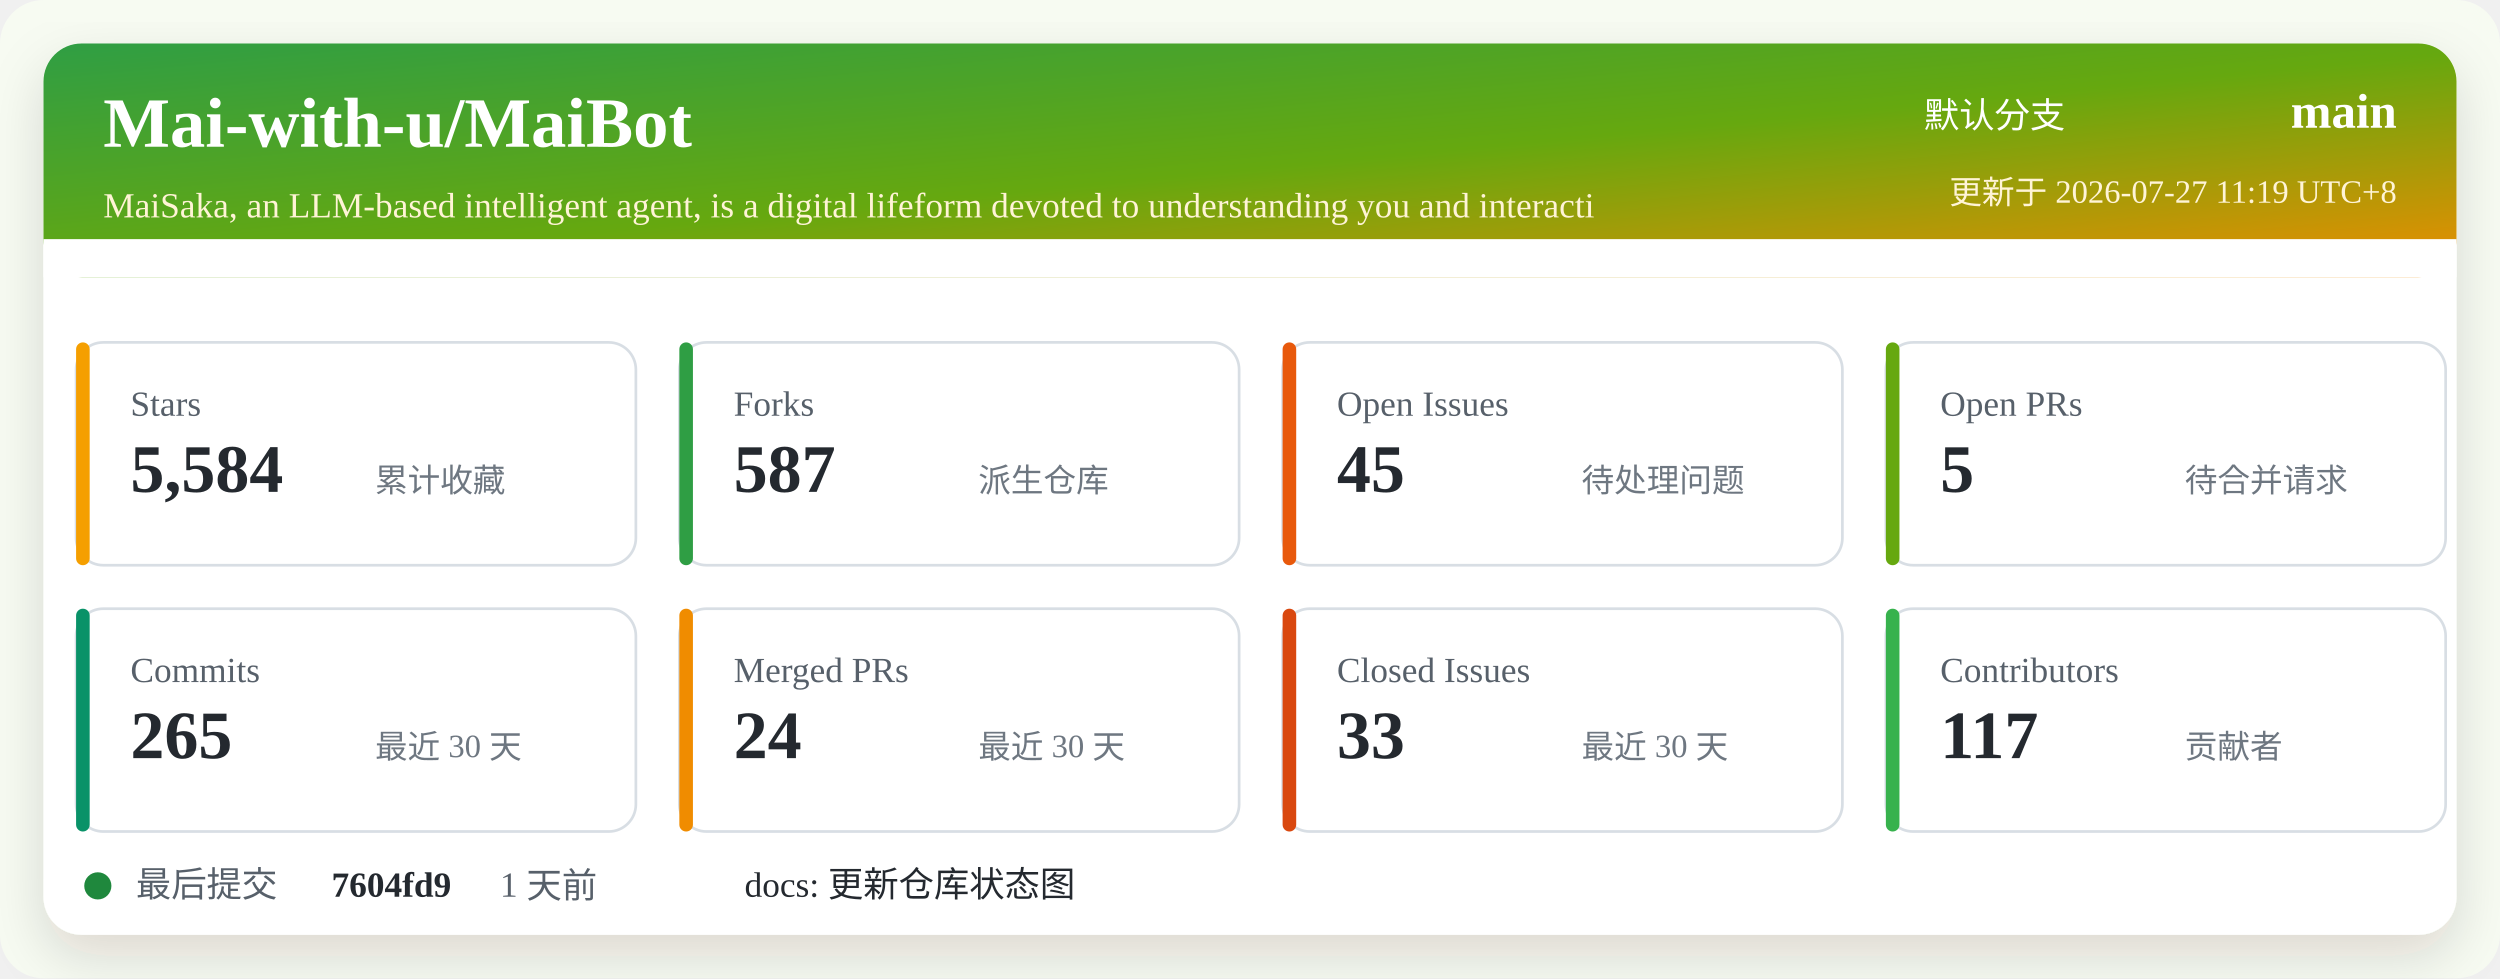
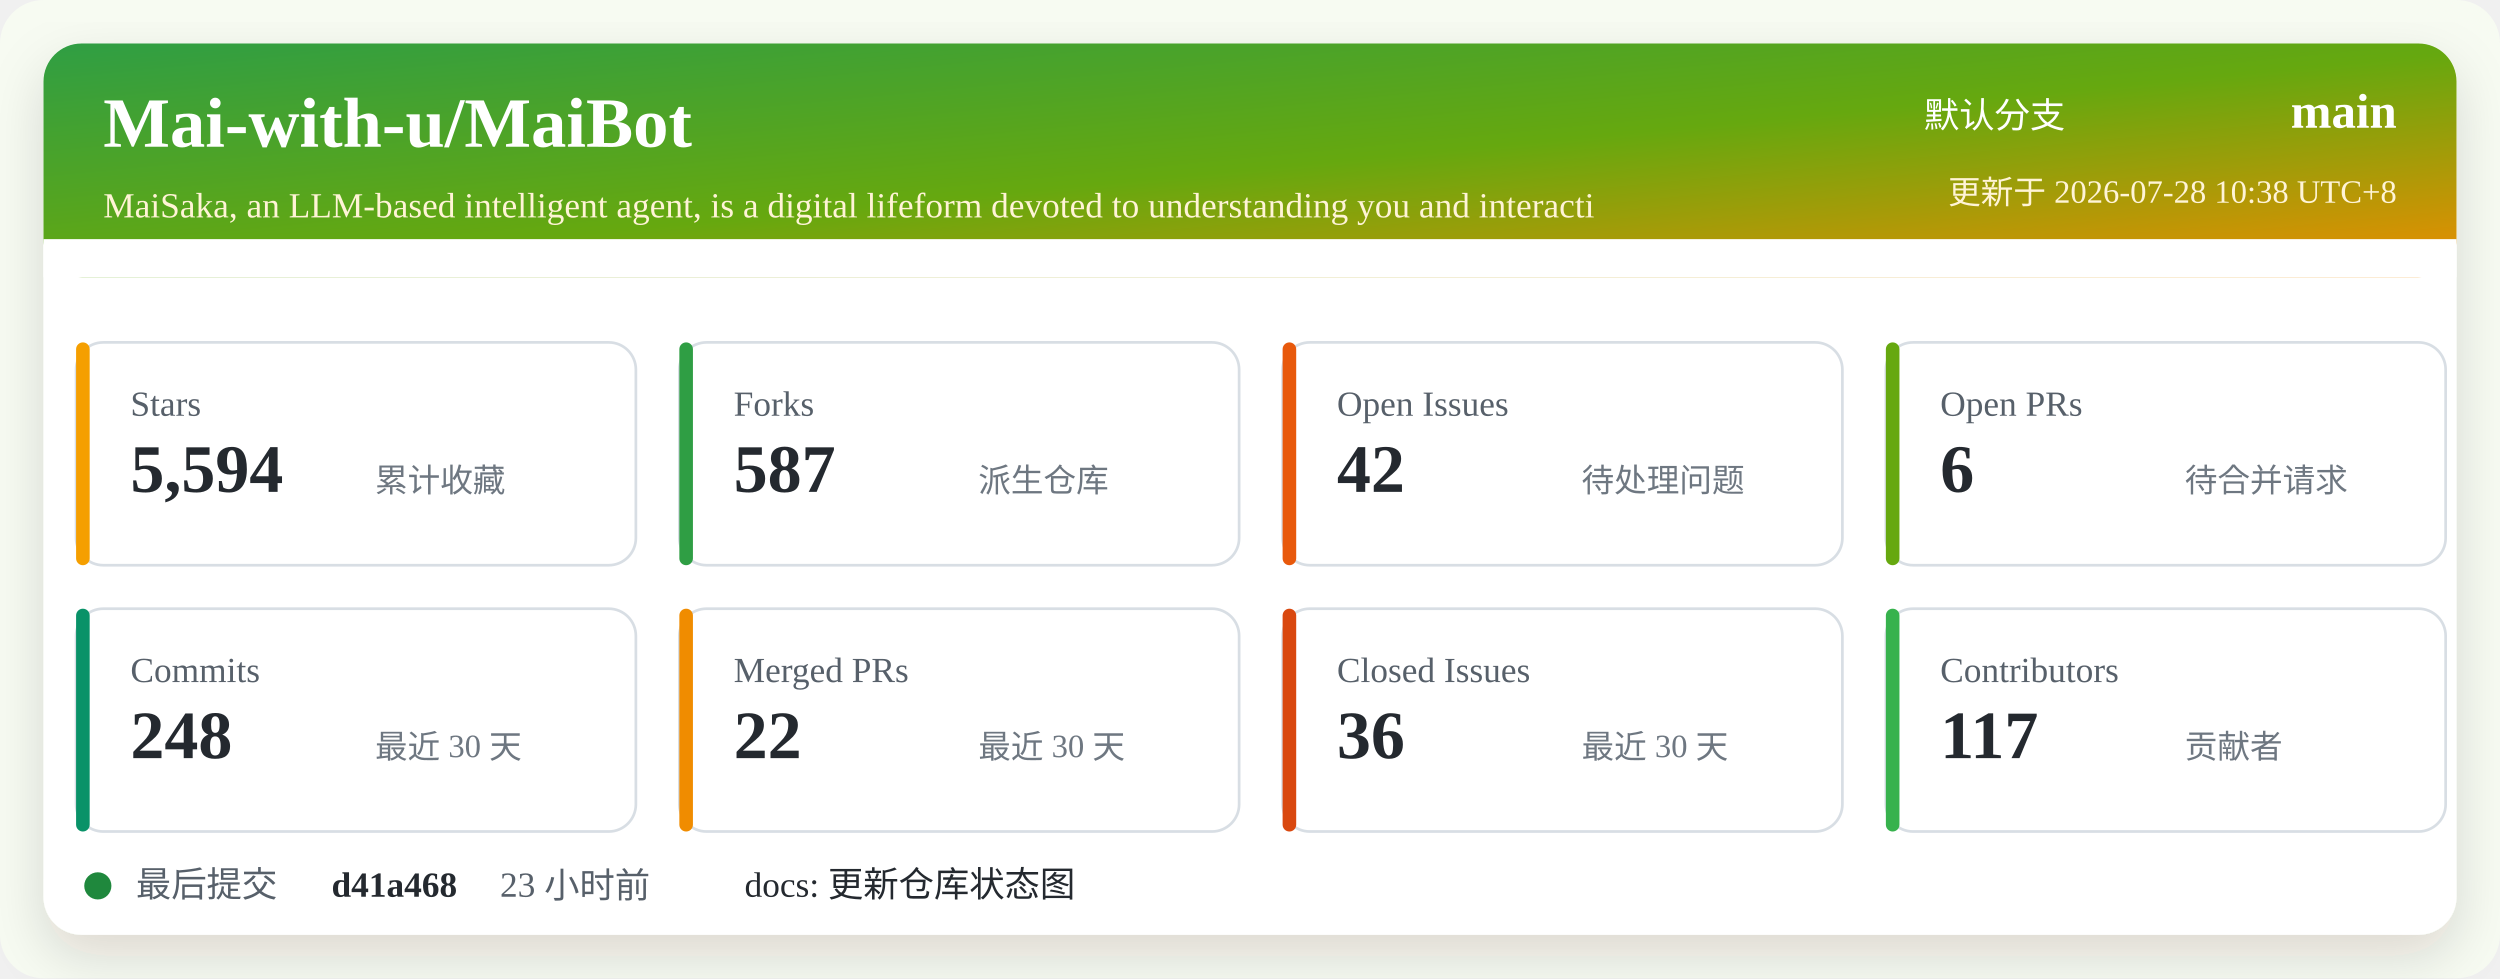
<svg xmlns="http://www.w3.org/2000/svg" width="920" height="360" viewBox="0 0 920 360" role="img" aria-labelledby="title desc">
  <defs>
    <linearGradient id="header" x1="0" x2="1" y1="0" y2="1">
      <stop offset="0%" stop-color="#2f9e44" />
      <stop offset="52%" stop-color="#66a80f" />
      <stop offset="100%" stop-color="#f08c00" />
    </linearGradient>
    <filter id="shadow" x="-5%" y="-5%" width="110%" height="110%">
      <feDropShadow dx="0" dy="8" stdDeviation="10" flood-color="#2b2318" flood-opacity="0.14" />
    </filter>
  </defs>
  <rect width="920" height="360" rx="16" fill="#f7fbf2" />
  <rect x="16" y="16" width="888" height="328" rx="14" fill="#ffffff" filter="url(#shadow)" />
  <rect x="16" y="16" width="888" height="86" rx="14" fill="url(#header)" />
  <path d="M16 88 H904 V102 H16 Z" fill="#ffffff" />
  <text x="38" y="54" fill="#ffffff" font-size="26" font-weight="700">Mai-with-u/MaiBot</text>
  <text x="38" y="80" fill="#fff4d6" font-size="13">MaiSaka, an LLM-based intelligent agent, is a digital lifeform devoted to understanding you and interacti</text>
  <text x="760" y="47" fill="#ffffff" font-size="13" text-anchor="end">默认分支</text>
  <text x="882" y="47" fill="#ffffff" font-size="18" font-weight="700" text-anchor="end">main</text>
-   <text x="882" y="75" fill="#fff4d6" font-size="12" text-anchor="end">更新于 2026-07-27 11:19 UTC+8</text>
+   <text x="882" y="75" fill="#fff4d6" font-size="12" text-anchor="end">更新于 2026-07-28 10:38 UTC+8</text>
  <g transform="translate(28 126)">
    <rect width="206" height="82" rx="10" fill="#ffffff" stroke="#d8dee4" />
    <rect x="0" y="0" width="5" height="82" rx="2.5" fill="#f59f00" />
    <text x="20" y="27" fill="#57606a" font-size="13">Stars</text>
-     <text x="20" y="55" fill="#24292f" font-size="25" font-weight="700">5,584</text>
+     <text x="20" y="55" fill="#24292f" font-size="25" font-weight="700">5,594</text>
    <text x="110" y="55" fill="#6e7781" font-size="12">累计收藏</text>
  </g>
  <g transform="translate(250 126)">
    <rect width="206" height="82" rx="10" fill="#ffffff" stroke="#d8dee4" />
    <rect x="0" y="0" width="5" height="82" rx="2.5" fill="#2f9e44" />
    <text x="20" y="27" fill="#57606a" font-size="13">Forks</text>
    <text x="20" y="55" fill="#24292f" font-size="25" font-weight="700">587</text>
    <text x="110" y="55" fill="#6e7781" font-size="12">派生仓库</text>
  </g>
  <g transform="translate(472 126)">
    <rect width="206" height="82" rx="10" fill="#ffffff" stroke="#d8dee4" />
    <rect x="0" y="0" width="5" height="82" rx="2.5" fill="#e8590c" />
    <text x="20" y="27" fill="#57606a" font-size="13">Open Issues</text>
-     <text x="20" y="55" fill="#24292f" font-size="25" font-weight="700">45</text>
+     <text x="20" y="55" fill="#24292f" font-size="25" font-weight="700">42</text>
    <text x="110" y="55" fill="#6e7781" font-size="12">待处理问题</text>
  </g>
  <g transform="translate(694 126)">
    <rect width="206" height="82" rx="10" fill="#ffffff" stroke="#d8dee4" />
    <rect x="0" y="0" width="5" height="82" rx="2.5" fill="#66a80f" />
    <text x="20" y="27" fill="#57606a" font-size="13">Open PRs</text>
-     <text x="20" y="55" fill="#24292f" font-size="25" font-weight="700">5</text>
+     <text x="20" y="55" fill="#24292f" font-size="25" font-weight="700">6</text>
    <text x="110" y="55" fill="#6e7781" font-size="12">待合并请求</text>
  </g>
  <g transform="translate(28 224)">
    <rect width="206" height="82" rx="10" fill="#ffffff" stroke="#d8dee4" />
    <rect x="0" y="0" width="5" height="82" rx="2.5" fill="#099268" />
    <text x="20" y="27" fill="#57606a" font-size="13">Commits</text>
-     <text x="20" y="55" fill="#24292f" font-size="25" font-weight="700">265</text>
+     <text x="20" y="55" fill="#24292f" font-size="25" font-weight="700">248</text>
    <text x="110" y="55" fill="#6e7781" font-size="12">最近 30 天</text>
  </g>
  <g transform="translate(250 224)">
    <rect width="206" height="82" rx="10" fill="#ffffff" stroke="#d8dee4" />
    <rect x="0" y="0" width="5" height="82" rx="2.5" fill="#f08c00" />
    <text x="20" y="27" fill="#57606a" font-size="13">Merged PRs</text>
-     <text x="20" y="55" fill="#24292f" font-size="25" font-weight="700">24</text>
+     <text x="20" y="55" fill="#24292f" font-size="25" font-weight="700">22</text>
    <text x="110" y="55" fill="#6e7781" font-size="12">最近 30 天</text>
  </g>
  <g transform="translate(472 224)">
    <rect width="206" height="82" rx="10" fill="#ffffff" stroke="#d8dee4" />
    <rect x="0" y="0" width="5" height="82" rx="2.5" fill="#d9480f" />
    <text x="20" y="27" fill="#57606a" font-size="13">Closed Issues</text>
-     <text x="20" y="55" fill="#24292f" font-size="25" font-weight="700">33</text>
+     <text x="20" y="55" fill="#24292f" font-size="25" font-weight="700">36</text>
    <text x="110" y="55" fill="#6e7781" font-size="12">最近 30 天</text>
  </g>
  <g transform="translate(694 224)">
    <rect width="206" height="82" rx="10" fill="#ffffff" stroke="#d8dee4" />
    <rect x="0" y="0" width="5" height="82" rx="2.5" fill="#37b24d" />
    <text x="20" y="27" fill="#57606a" font-size="13">Contributors</text>
    <text x="20" y="55" fill="#24292f" font-size="25" font-weight="700">117</text>
    <text x="110" y="55" fill="#6e7781" font-size="12">贡献者</text>
  </g>
  <g transform="translate(28 318)">
    <circle cx="8" cy="8" r="5" fill="#1f883d" />
    <text x="22" y="12" fill="#57606a" font-size="13">最后提交</text>
-     <text x="94" y="12" fill="#24292f" font-size="13" font-weight="700">7604fd9</text>
-     <text x="156" y="12" fill="#57606a" font-size="13">1 天前</text>
+     <text x="94" y="12" fill="#24292f" font-size="13" font-weight="700">d41a468</text>
+     <text x="156" y="12" fill="#57606a" font-size="13">23 小时前</text>
    <text x="246" y="12" fill="#24292f" font-size="13">docs: 更新仓库状态图</text>
  </g>
</svg>
